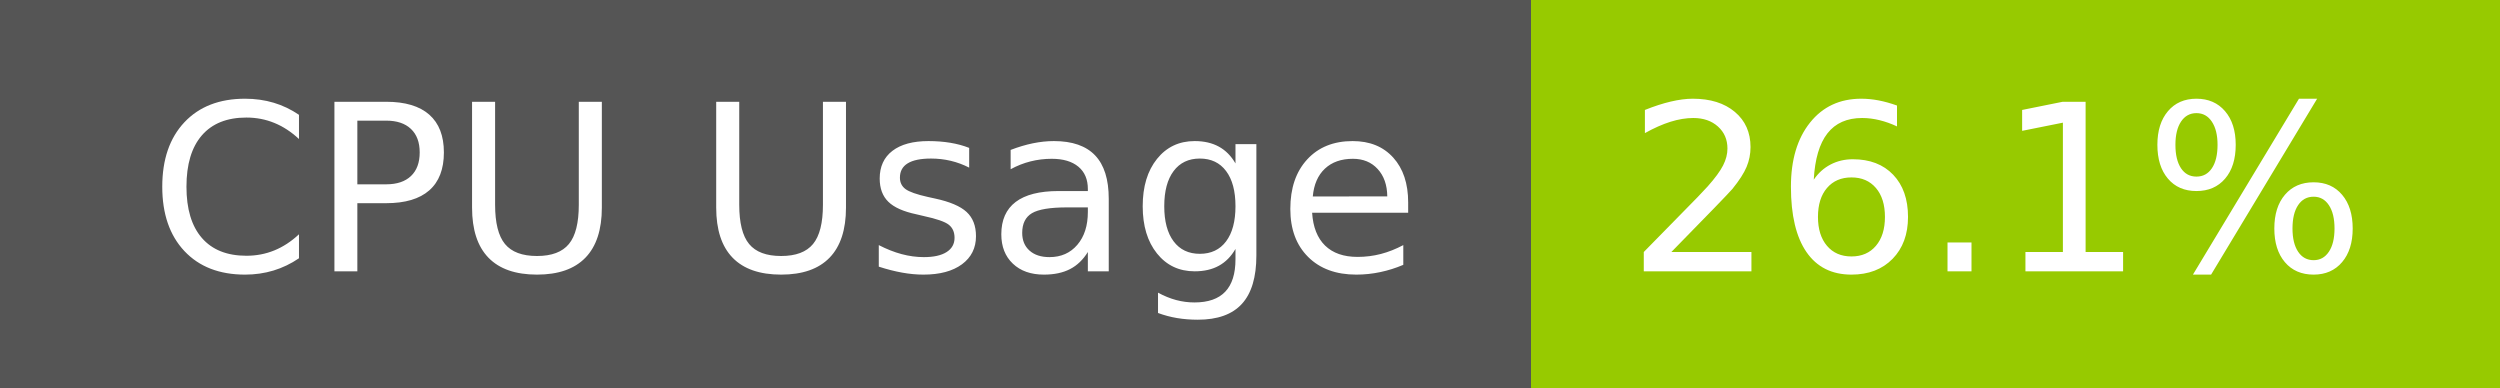
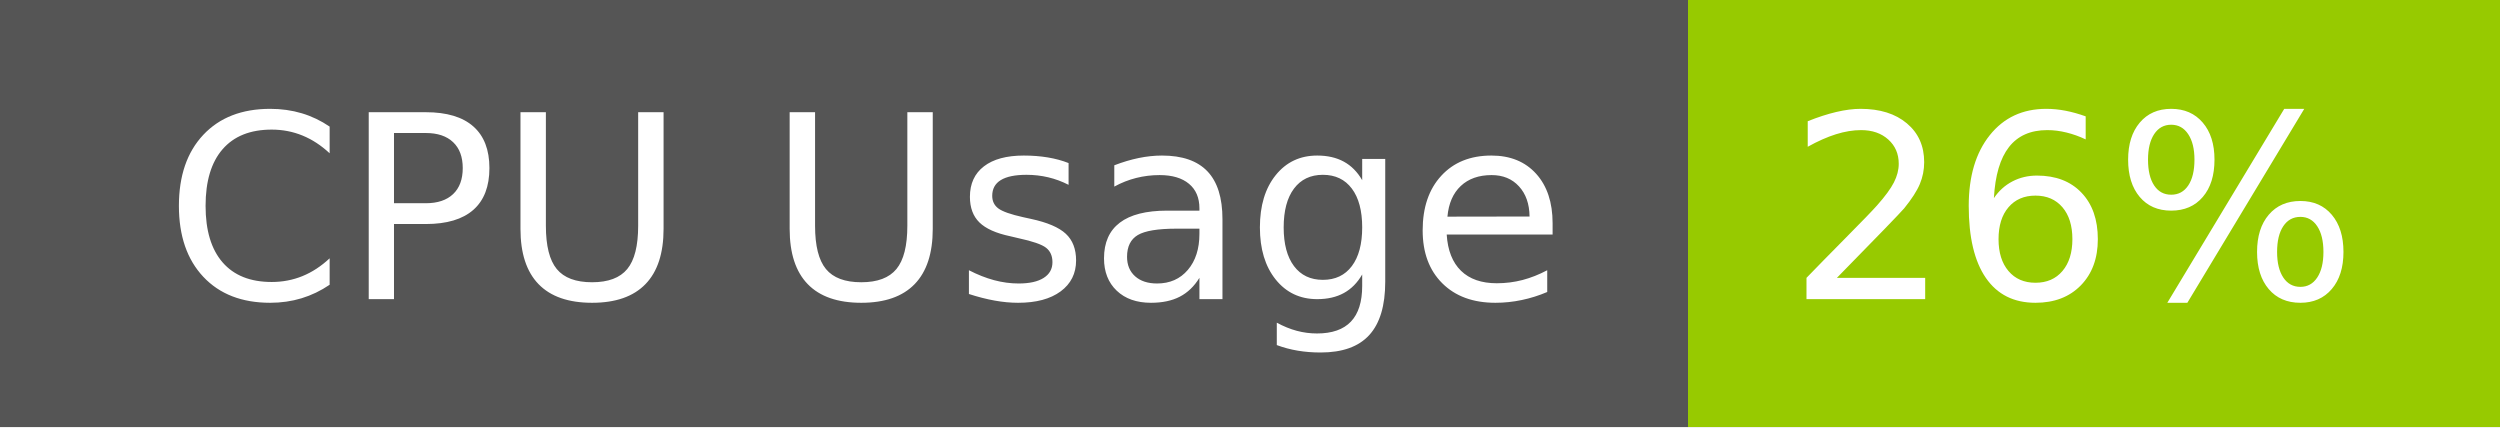
- <svg xmlns="http://www.w3.org/2000/svg" width="129" height="20" role="img" aria-label="CPU Usage: 26.1%">
+ <svg xmlns="http://www.w3.org/2000/svg" width="117" height="20" role="img" aria-label="CPU Usage: 26%">
  <g shape-rendering="crispEdges">
    <rect width="79" height="20" fill="#555" />
-     <rect x="79" width="50" height="20" fill="#97ca00" />
+     <rect x="79" width="38" height="20" fill="#97ca00" />
  </g>
  <g fill="#fff" text-anchor="middle" font-family="Verdana,Geneva,DejaVu Sans,sans-serif" text-rendering="geometricPrecision" font-size="120">
    <text x="405" y="140" transform="scale(.1)" fill="#fff" textLength="665">CPU Usage</text>
-     <text x="1030" y="140" transform="scale(.1)" fill="#fff" textLength="390">26.1%</text>
+     <text x="970" y="140" transform="scale(.1)" fill="#fff" textLength="276">26%</text>
  </g>
</svg>
